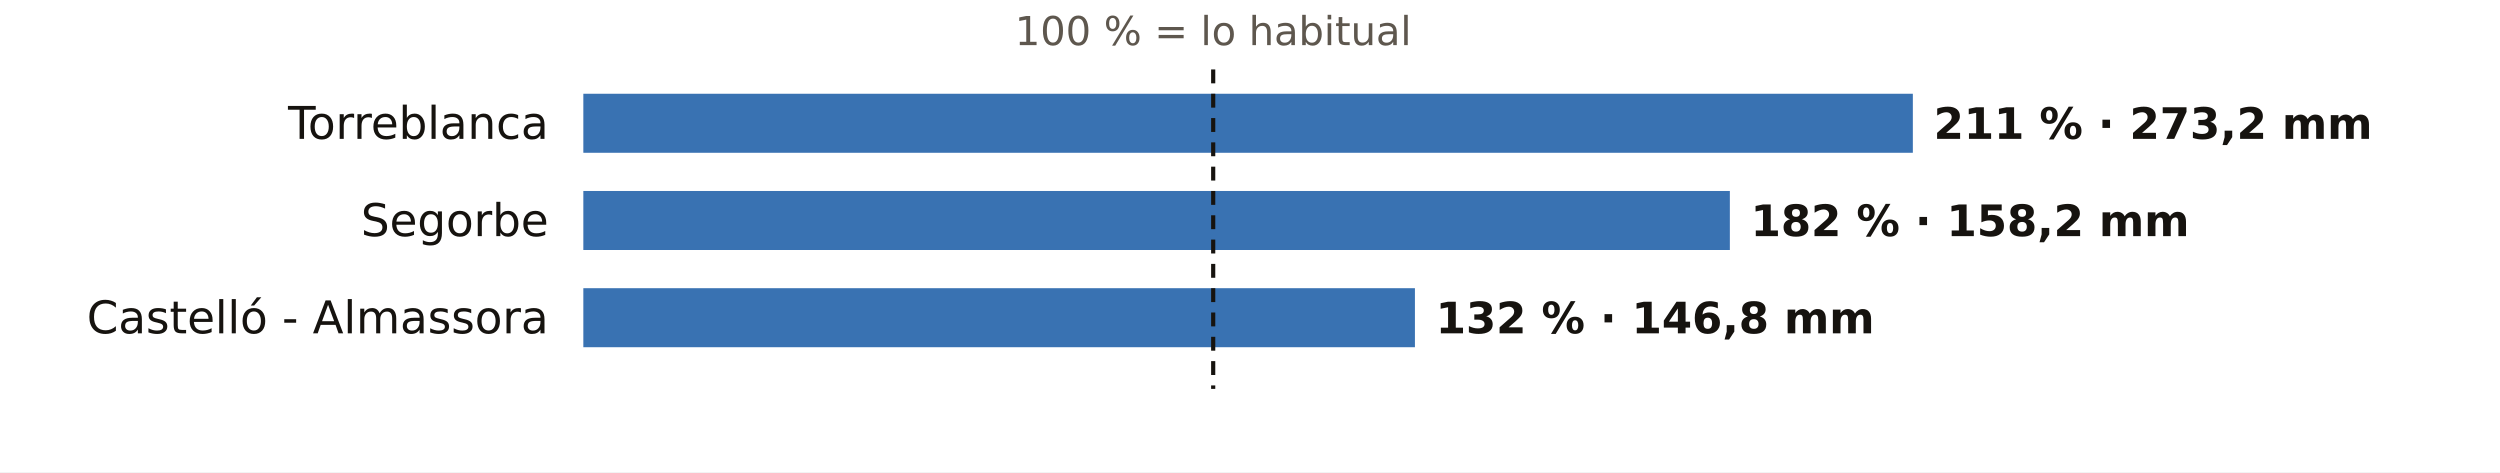
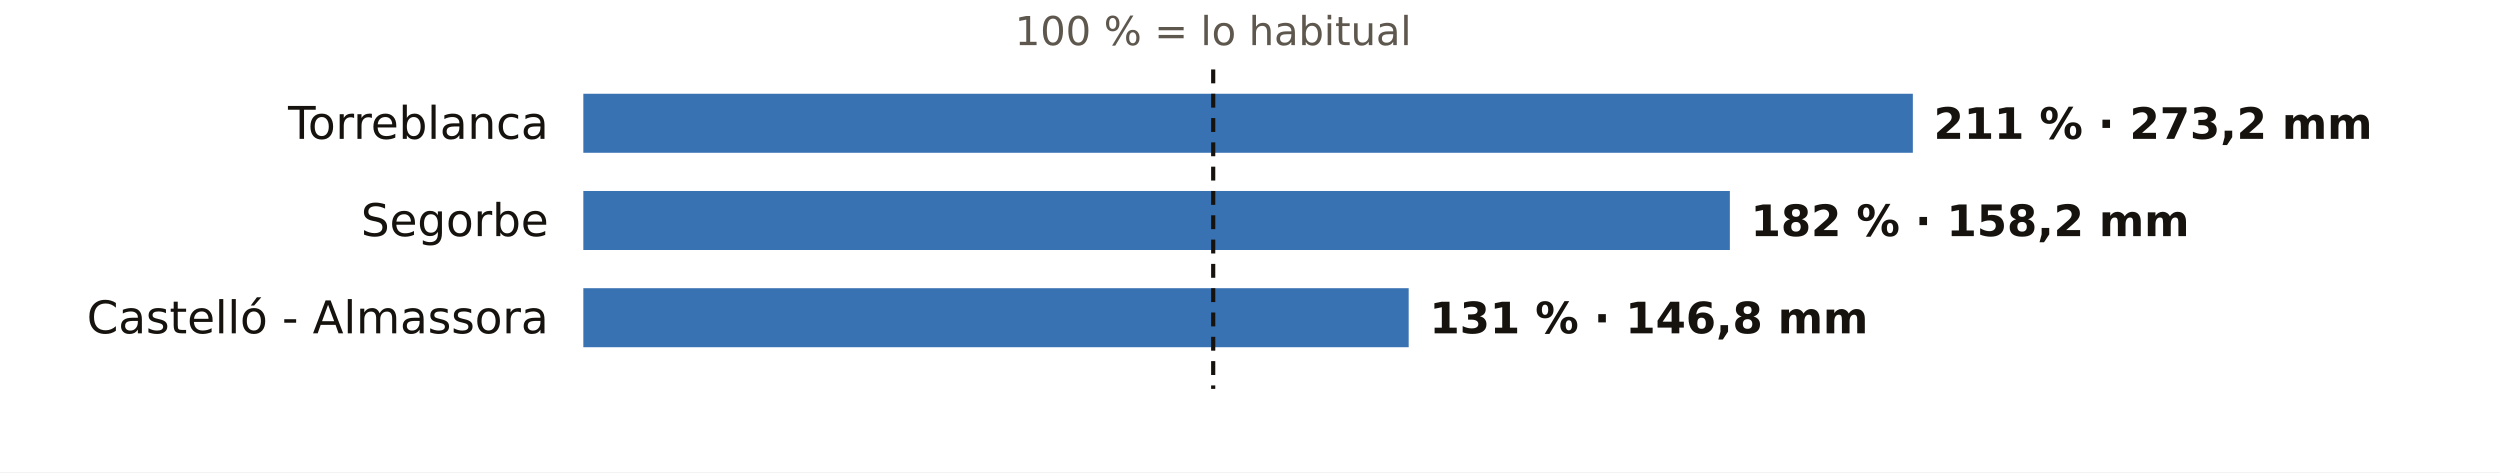
<svg xmlns="http://www.w3.org/2000/svg" viewBox="0 0 720 136" width="720" height="136" role="img" aria-label="El otoño en los pluviómetros de AEMET de Castellón: % de lo habitual">
  <rect width="720" height="136" fill="#FFFFFF" />
  <text x="349.4" y="13.0" font-size="11.5" fill="#5E574E" text-anchor="middle" font-weight="400" font-family="Public Sans, DejaVu Sans, Arial, sans-serif">100 % = lo habitual</text>
  <text x="158.0" y="40.0" font-size="13" fill="#16130F" text-anchor="end" font-weight="500" font-family="Public Sans, DejaVu Sans, Arial, sans-serif">Torreblanca</text>
  <rect x="168" y="27" width="382.9" height="17" fill="#1F5FA8" opacity="0.88" />
  <text x="556.9" y="40.0" font-size="12.5" fill="#16130F" text-anchor="start" font-weight="600" font-family="Public Sans, DejaVu Sans, Arial, sans-serif">211 % · 273,2 mm</text>
  <text x="158.0" y="68.0" font-size="13" fill="#16130F" text-anchor="end" font-weight="500" font-family="Public Sans, DejaVu Sans, Arial, sans-serif">Segorbe</text>
  <rect x="168" y="55" width="330.2" height="17" fill="#1F5FA8" opacity="0.88" />
  <text x="504.2" y="68.0" font-size="12.5" fill="#16130F" text-anchor="start" font-weight="600" font-family="Public Sans, DejaVu Sans, Arial, sans-serif">182 % · 158,2 mm</text>
  <text x="158.0" y="96.0" font-size="13" fill="#16130F" text-anchor="end" font-weight="500" font-family="Public Sans, DejaVu Sans, Arial, sans-serif">Castelló - Almassora</text>
-   <rect x="168" y="83" width="239.5" height="17" fill="#1F5FA8" opacity="0.88" />
-   <text x="413.5" y="96.0" font-size="12.5" fill="#16130F" text-anchor="start" font-weight="600" font-family="Public Sans, DejaVu Sans, Arial, sans-serif">132 % · 146,8 mm</text>
+   <rect x="168" y="83" width="237.7" height="17" fill="#1F5FA8" opacity="0.88" />
+   <text x="411.7" y="96.0" font-size="12.5" fill="#16130F" text-anchor="start" font-weight="600" font-family="Public Sans, DejaVu Sans, Arial, sans-serif">131 % · 146,8 mm</text>
  <line x1="349.4" x2="349.4" y1="20" y2="112" stroke="#16130F" stroke-width="1.2" stroke-dasharray="4 3" />
</svg>
